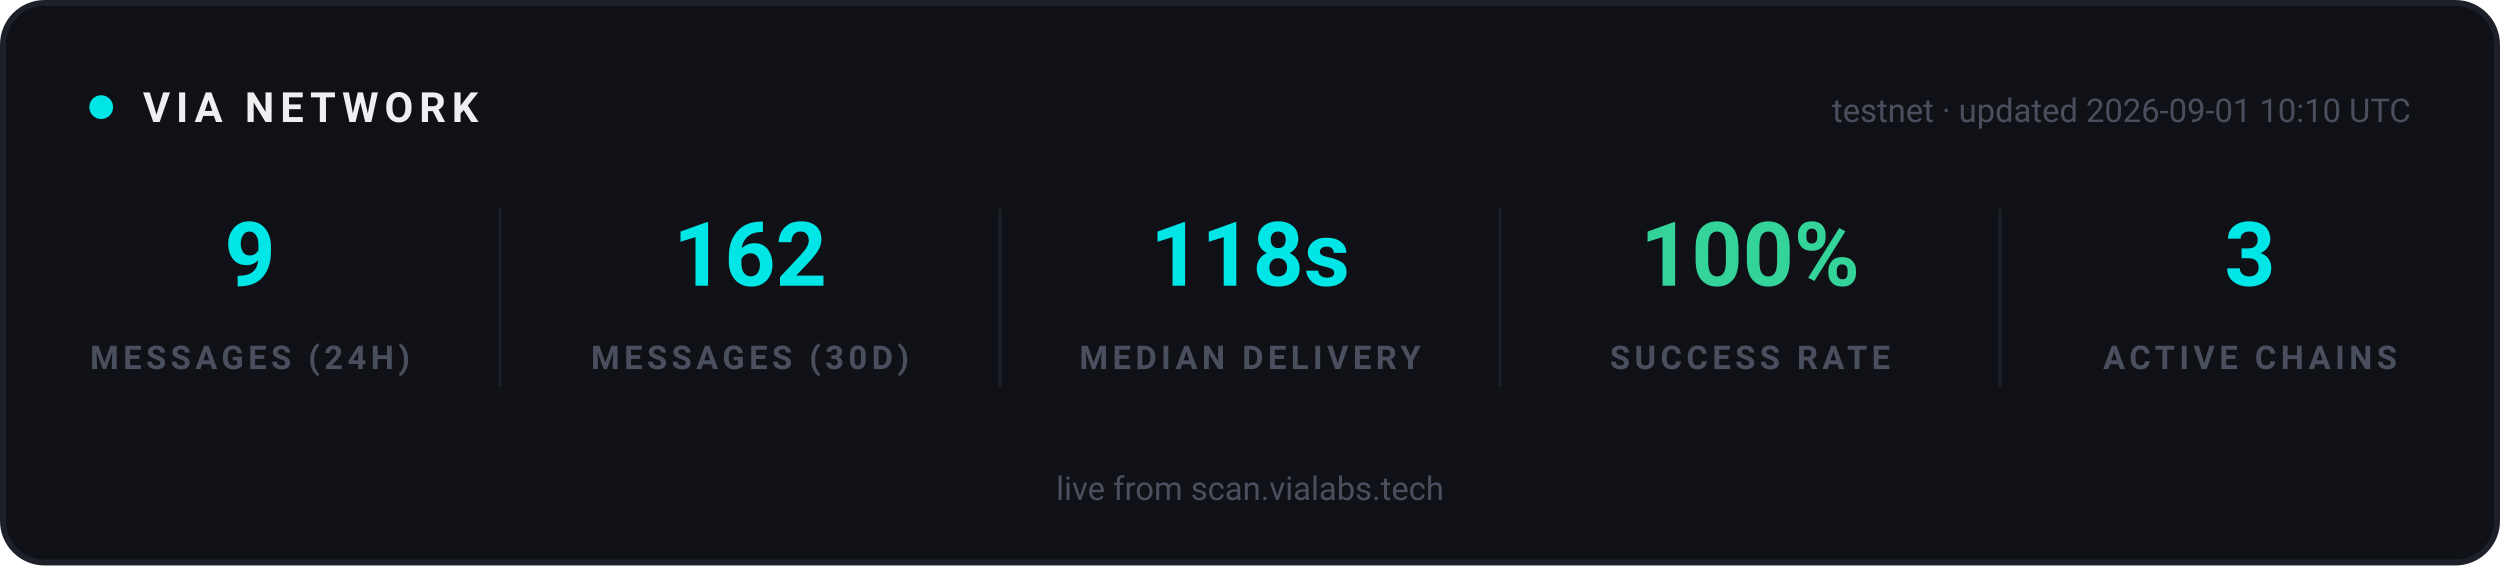
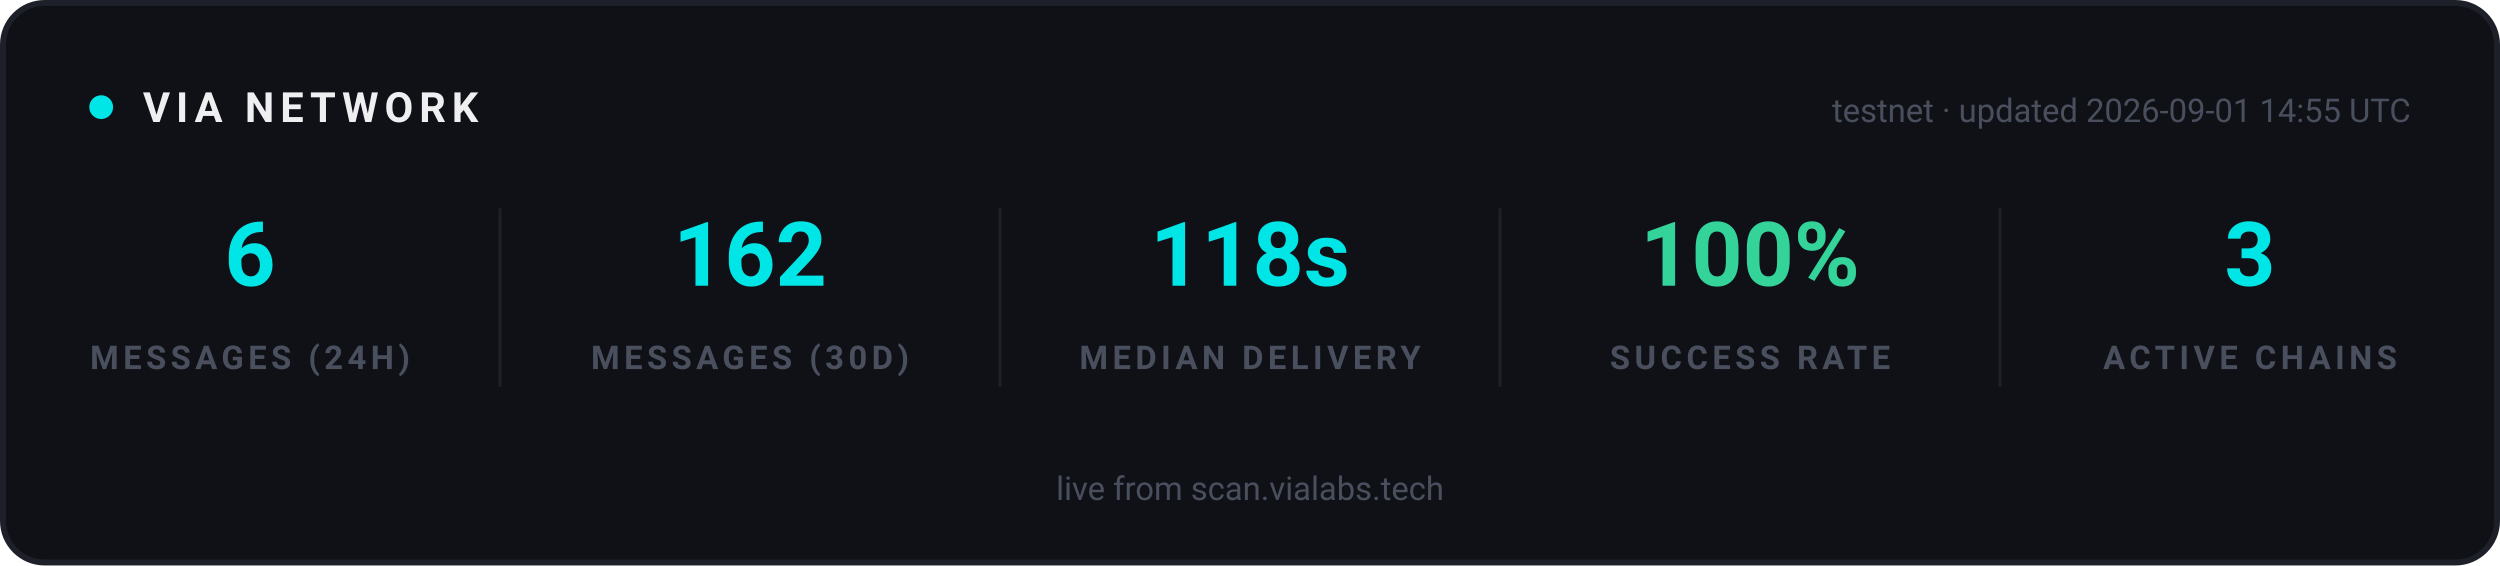
<svg xmlns="http://www.w3.org/2000/svg" width="840" height="190" viewBox="0 0 840 190" role="img" aria-label="VIA network statistics">
  <rect x="1" y="1" width="838" height="188" rx="14" fill="#0F1117" stroke="#1E2029" stroke-width="2" />
  <g font-family="-apple-system, 'Segoe UI', Ubuntu, Roboto, sans-serif">
    <circle cx="34" cy="36" r="4" fill="#00E5E5">
      <animate attributeName="opacity" values="1;0.25;1" dur="2s" repeatCount="indefinite" />
    </circle>
    <text x="48" y="41" font-size="14" font-weight="700" letter-spacing="2" fill="#EFEFF2">VIA NETWORK</text>
-     <text x="810" y="41" text-anchor="end" font-size="11" fill="#4A4F5E">testnet · updated 2026-09-01 10:10 UTC</text>
+     <text x="810" y="41" text-anchor="end" font-size="11" fill="#4A4F5E">testnet · updated 2026-09-01 14:55 UTC</text>
  </g>
  <g text-anchor="middle" font-family="-apple-system, 'Segoe UI', Ubuntu, Roboto, sans-serif">
-     <text x="84" y="96" font-size="30" font-weight="700" fill="#00E5E5">9</text>
+     <text x="84" y="96" font-size="30" font-weight="700" fill="#00E5E5">6</text>
    <text x="84" y="124" font-size="11" font-weight="600" letter-spacing="1.5" fill="#4A4F5E">MESSAGES (24H)</text>
  </g>
  <g text-anchor="middle" font-family="-apple-system, 'Segoe UI', Ubuntu, Roboto, sans-serif">
    <text x="252" y="96" font-size="30" font-weight="700" fill="#00E5E5">162</text>
    <text x="252" y="124" font-size="11" font-weight="600" letter-spacing="1.5" fill="#4A4F5E">MESSAGES (30D)</text>
  </g>
  <line x1="168" y1="70" x2="168" y2="130" stroke="#1E2029" stroke-width="1" />
  <g text-anchor="middle" font-family="-apple-system, 'Segoe UI', Ubuntu, Roboto, sans-serif">
    <text x="420" y="96" font-size="30" font-weight="700" fill="#00E5E5">118s</text>
    <text x="420" y="124" font-size="11" font-weight="600" letter-spacing="1.5" fill="#4A4F5E">MEDIAN DELIVERY</text>
  </g>
  <line x1="336" y1="70" x2="336" y2="130" stroke="#1E2029" stroke-width="1" />
  <g text-anchor="middle" font-family="-apple-system, 'Segoe UI', Ubuntu, Roboto, sans-serif">
    <text x="588" y="96" font-size="30" font-weight="700" fill="#34D399">100%</text>
    <text x="588" y="124" font-size="11" font-weight="600" letter-spacing="1.5" fill="#4A4F5E">SUCCESS RATE</text>
  </g>
  <line x1="504" y1="70" x2="504" y2="130" stroke="#1E2029" stroke-width="1" />
  <g text-anchor="middle" font-family="-apple-system, 'Segoe UI', Ubuntu, Roboto, sans-serif">
    <text x="756" y="96" font-size="30" font-weight="700" fill="#00E5E5">3</text>
    <text x="756" y="124" font-size="11" font-weight="600" letter-spacing="1.5" fill="#4A4F5E">ACTIVE CHAINS</text>
  </g>
  <line x1="672" y1="70" x2="672" y2="130" stroke="#1E2029" stroke-width="1" />
  <g font-family="-apple-system, 'Segoe UI', Ubuntu, Roboto, sans-serif" text-anchor="middle">
    <text x="420" y="168" font-size="11" fill="#4A4F5E">live from scan.vialabs.tech</text>
  </g>
</svg>
